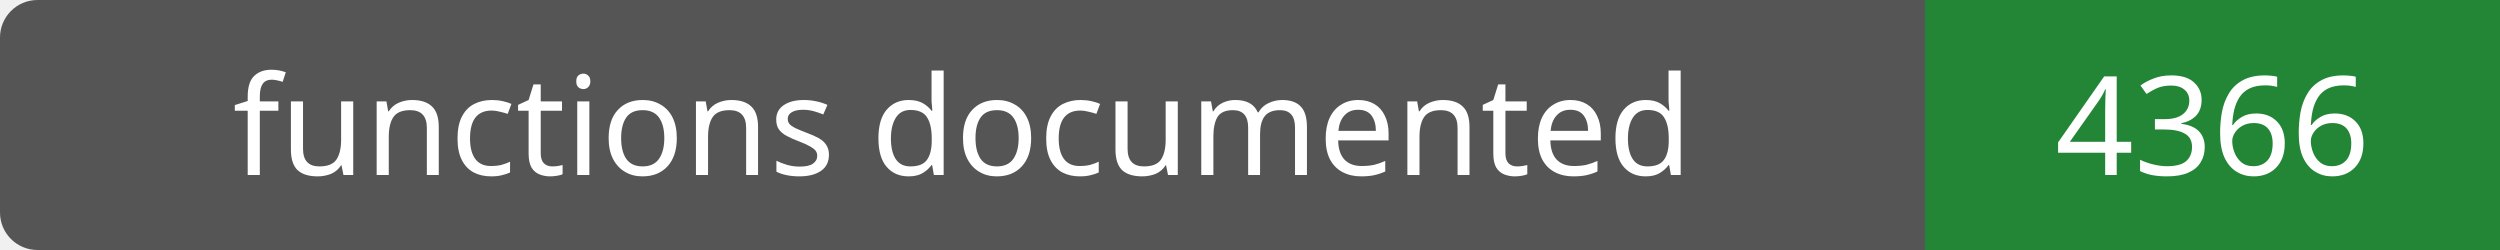
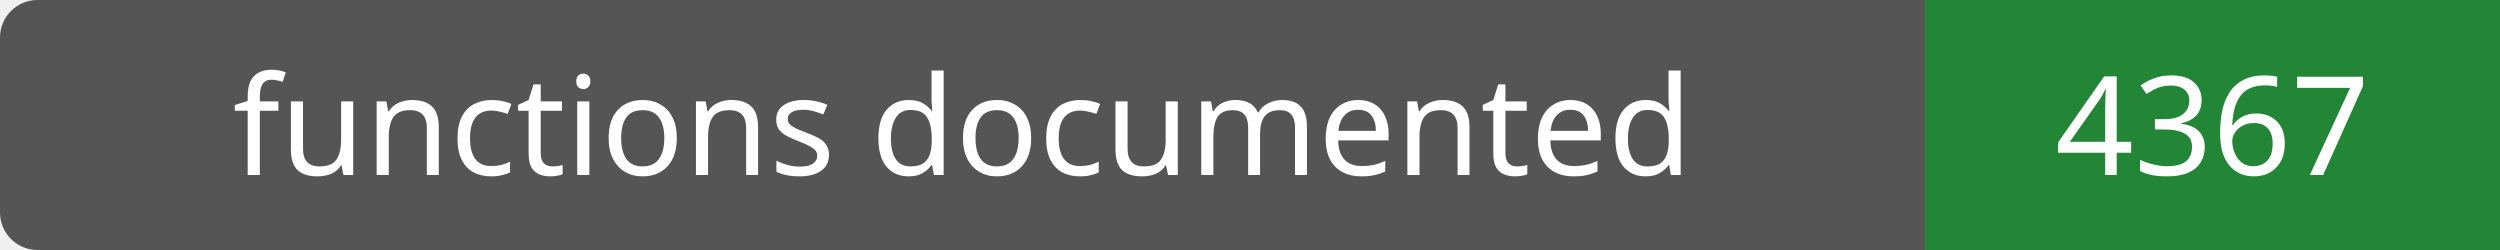
- <svg xmlns="http://www.w3.org/2000/svg" width="200" height="20" role="img" aria-label="functions documented: 4366">
+ <svg xmlns="http://www.w3.org/2000/svg" width="200" height="20" role="img" aria-label="functions documented: 4367">
  <rect width="200" height="20" rx="3" fill="#555" />
  <path fill="#238636" d="M154 0h46v20H154z" />
  <g fill="#fff" text-anchor="middle" font-family="Verdana,sans-serif" font-size="11">
    <text x="77.0" y="14">functions documented</text>
-     <text x="177.0" y="14">4366</text>
+     <text x="177.0" y="14">4367</text>
  </g>
</svg>
